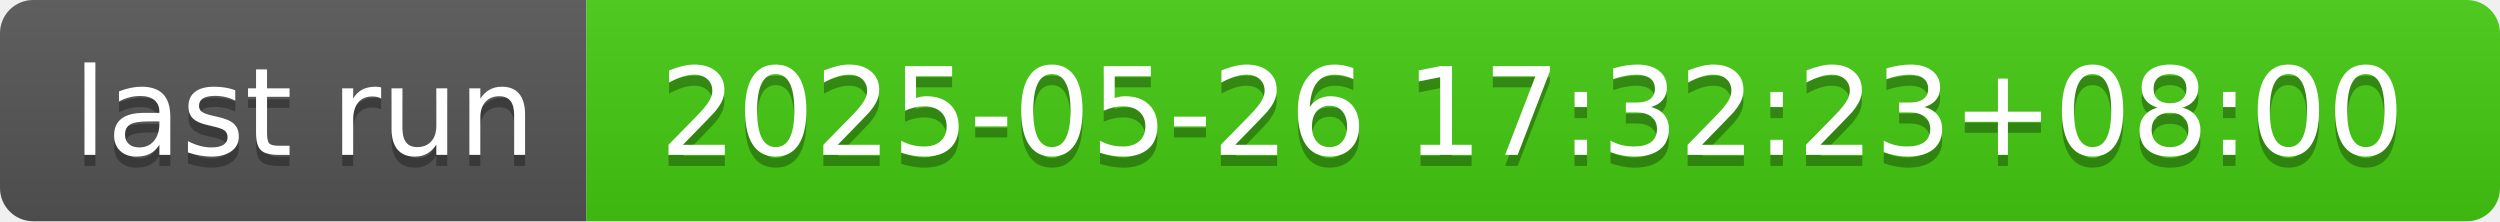
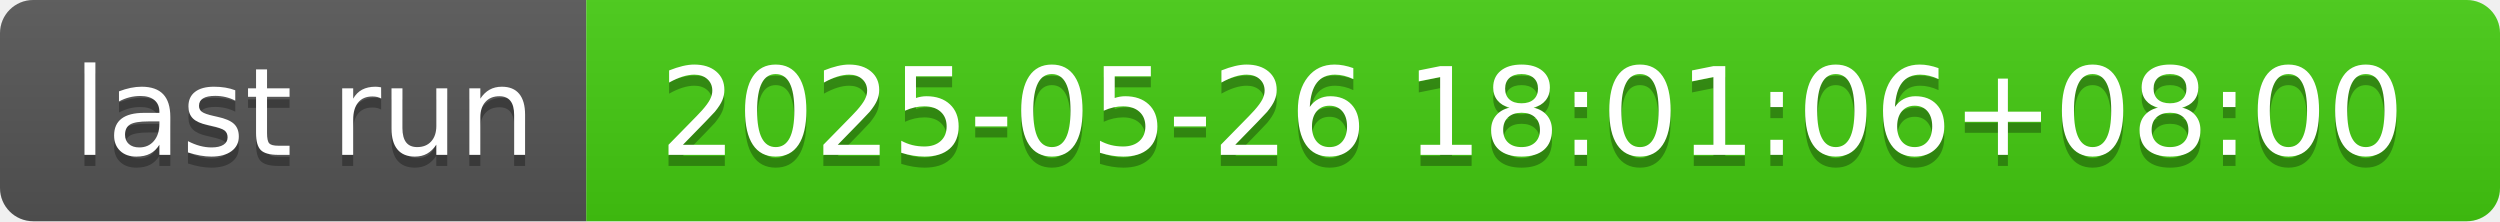
- <svg xmlns="http://www.w3.org/2000/svg" width="226" height="20" role="img" aria-label="last run: 2025-05-26 17:32:23+08:00">
+ <svg xmlns="http://www.w3.org/2000/svg" width="226" height="20" role="img" aria-label="last run: 2025-05-26 18:01:06+08:00">
  <linearGradient id="s" x2="0" y2="100%">
    <stop offset="0" stop-color="#bbb" stop-opacity=".1" />
    <stop offset="1" stop-opacity=".1" />
  </linearGradient>
  <clipPath id="r">
    <rect width="226" height="20" rx="3" fill="#fff" />
  </clipPath>
  <g clip-path="url(#r)">
    <rect width="53" height="20" fill="#555" />
    <rect x="53" width="173" height="20" fill="#4c1" />
    <rect width="226" height="20" fill="url(#s)" />
  </g>
  <g fill="#fff" text-anchor="middle" font-family="Verdana,Geneva,DejaVu Sans,sans-serif" text-rendering="geometricPrecision" font-size="110">
    <text aria-hidden="true" x="275" y="150" fill="#010101" fill-opacity=".3" transform="scale(.1)" textLength="430">last run</text>
    <text x="275" y="140" transform="scale(.1)" fill="#fff" textLength="430">last run</text>
-     <text aria-hidden="true" x="1385" y="150" fill="#010101" fill-opacity=".3" transform="scale(.1)" textLength="1630">2025-05-26 17:32:23+08:00</text>
-     <text x="1385" y="140" transform="scale(.1)" fill="#fff" textLength="1630">2025-05-26 17:32:23+08:00</text>
+     <text aria-hidden="true" x="1385" y="150" fill="#010101" fill-opacity=".3" transform="scale(.1)" textLength="1630">2025-05-26 18:01:06+08:00</text>
+     <text x="1385" y="140" transform="scale(.1)" fill="#fff" textLength="1630">2025-05-26 18:01:06+08:00</text>
  </g>
</svg>
